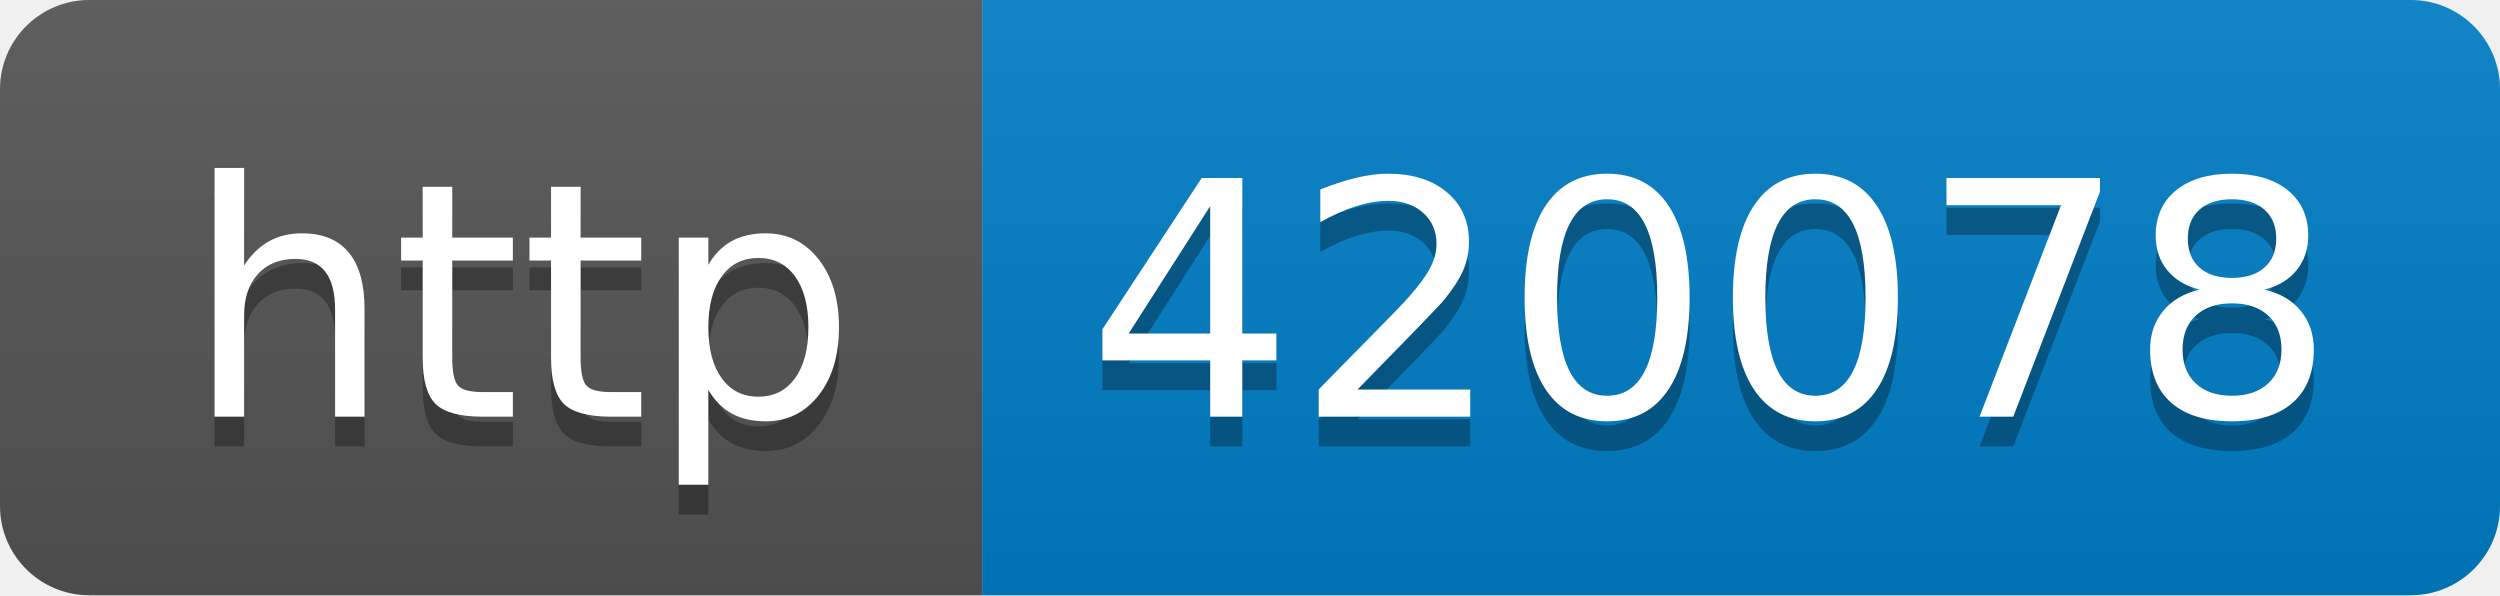
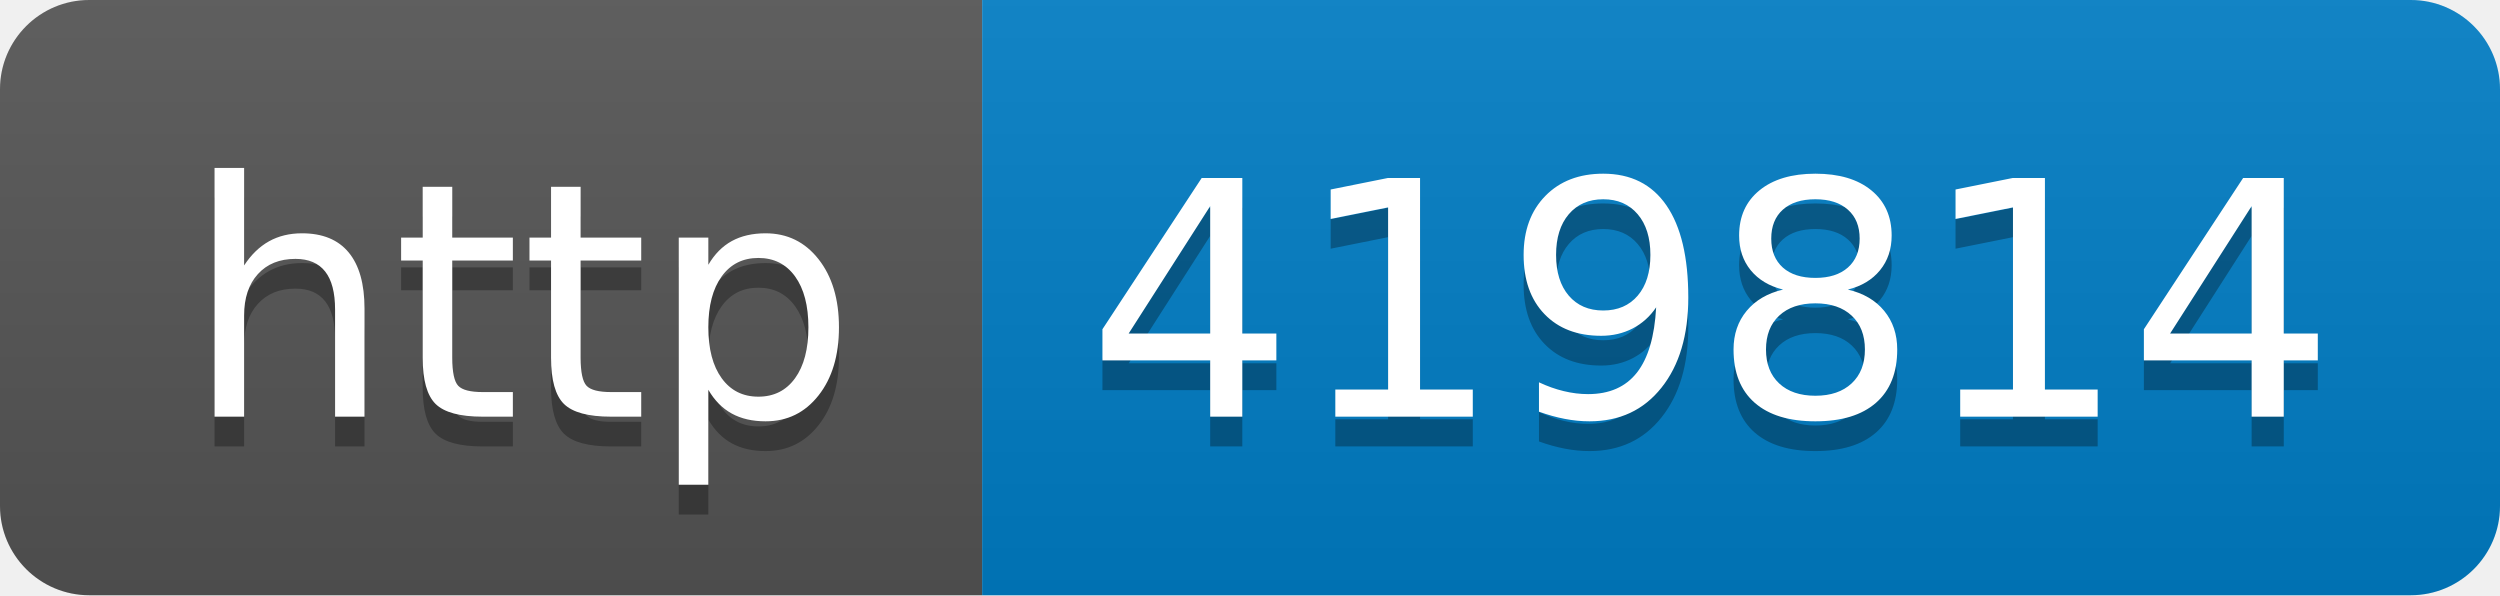
- <svg xmlns="http://www.w3.org/2000/svg" width="84" height="20" role="img" aria-label="http: 420078">
+ <svg xmlns="http://www.w3.org/2000/svg" width="84" height="20" role="img" aria-label="http: 419814">
  <linearGradient id="s" x2="0" y2="100%">
    <stop offset="0" stop-color="#bbb" stop-opacity=".1" />
    <stop offset="1" stop-opacity=".1" />
  </linearGradient>
  <clipPath id="r">
    <rect width="84" height="20" rx="3" fill="#fff" />
  </clipPath>
  <g clip-path="url(#r)">
    <rect width="33" height="20" fill="#555" />
    <rect x="33" width="51" height="20" fill="#007ec6" />
    <rect width="84" height="20" fill="url(#s)" />
  </g>
  <g fill="#fff" text-anchor="middle" font-family="Verdana,Geneva,DejaVu Sans,sans-serif" text-rendering="geometricPrecision" font-size="110">
    <text aria-hidden="true" x="175" y="150" fill="#010101" fill-opacity=".3" transform="scale(.1)" textLength="230">http</text>
    <text x="175" y="140" transform="scale(.1)" fill="#fff" textLength="230">http</text>
-     <text aria-hidden="true" x="575" y="150" fill="#010101" fill-opacity=".3" transform="scale(.1)" textLength="410">420078</text>
-     <text x="575" y="140" transform="scale(.1)" fill="#fff" textLength="410">420078</text>
+     <text aria-hidden="true" x="575" y="150" fill="#010101" fill-opacity=".3" transform="scale(.1)" textLength="410">419814</text>
+     <text x="575" y="140" transform="scale(.1)" fill="#fff" textLength="410">419814</text>
  </g>
</svg>
